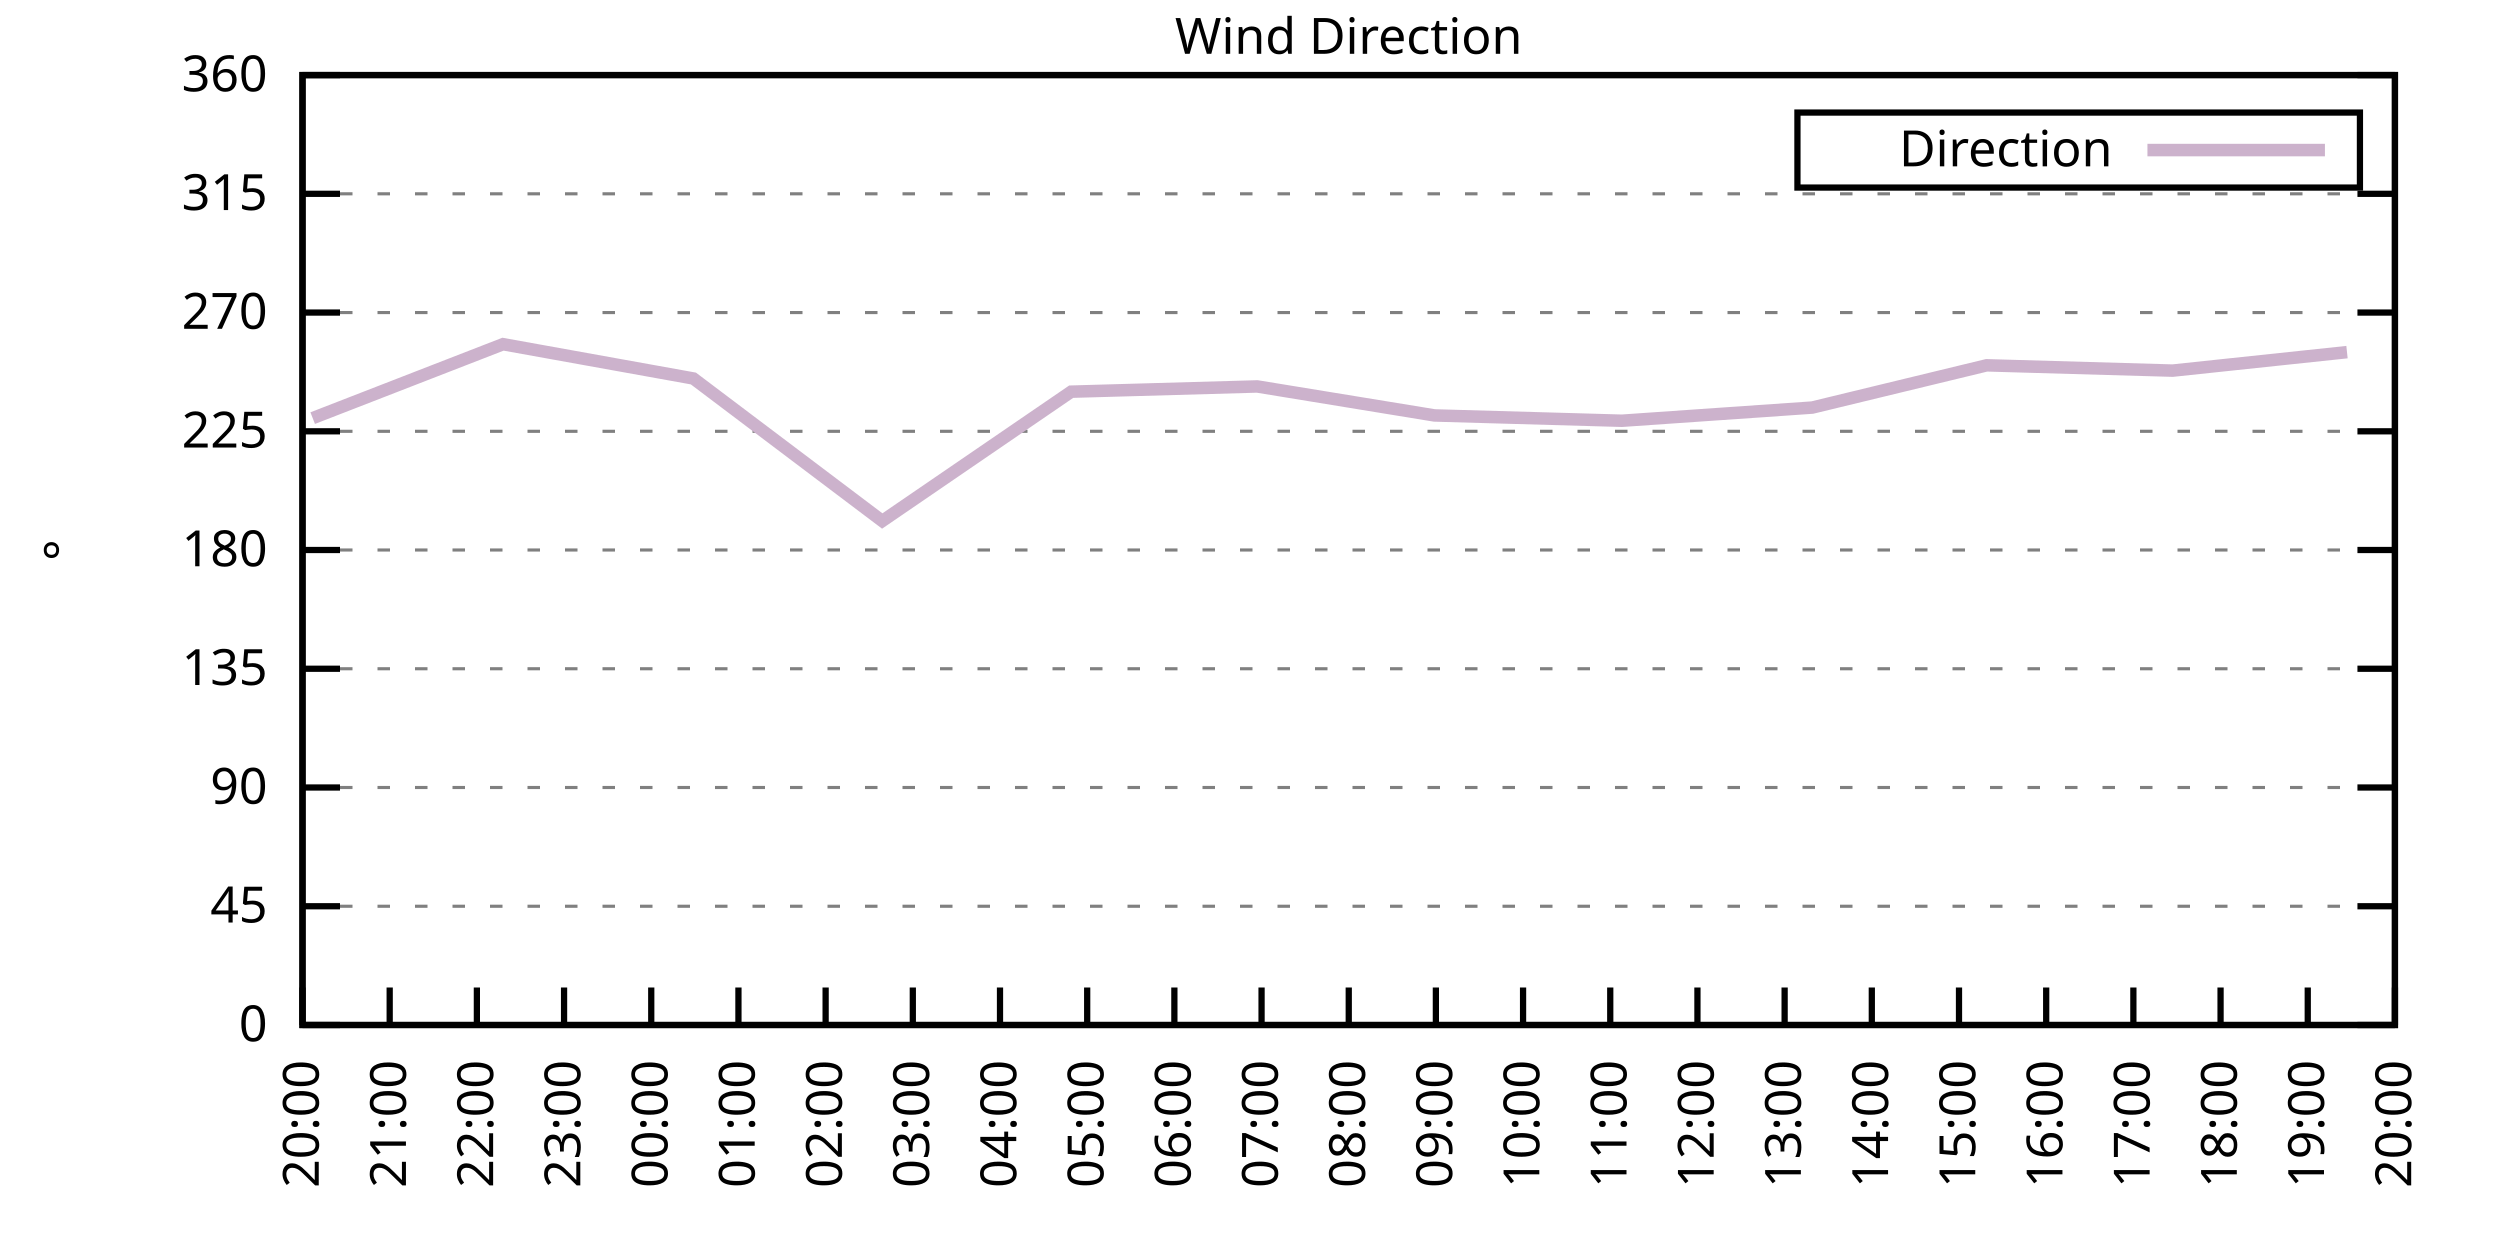
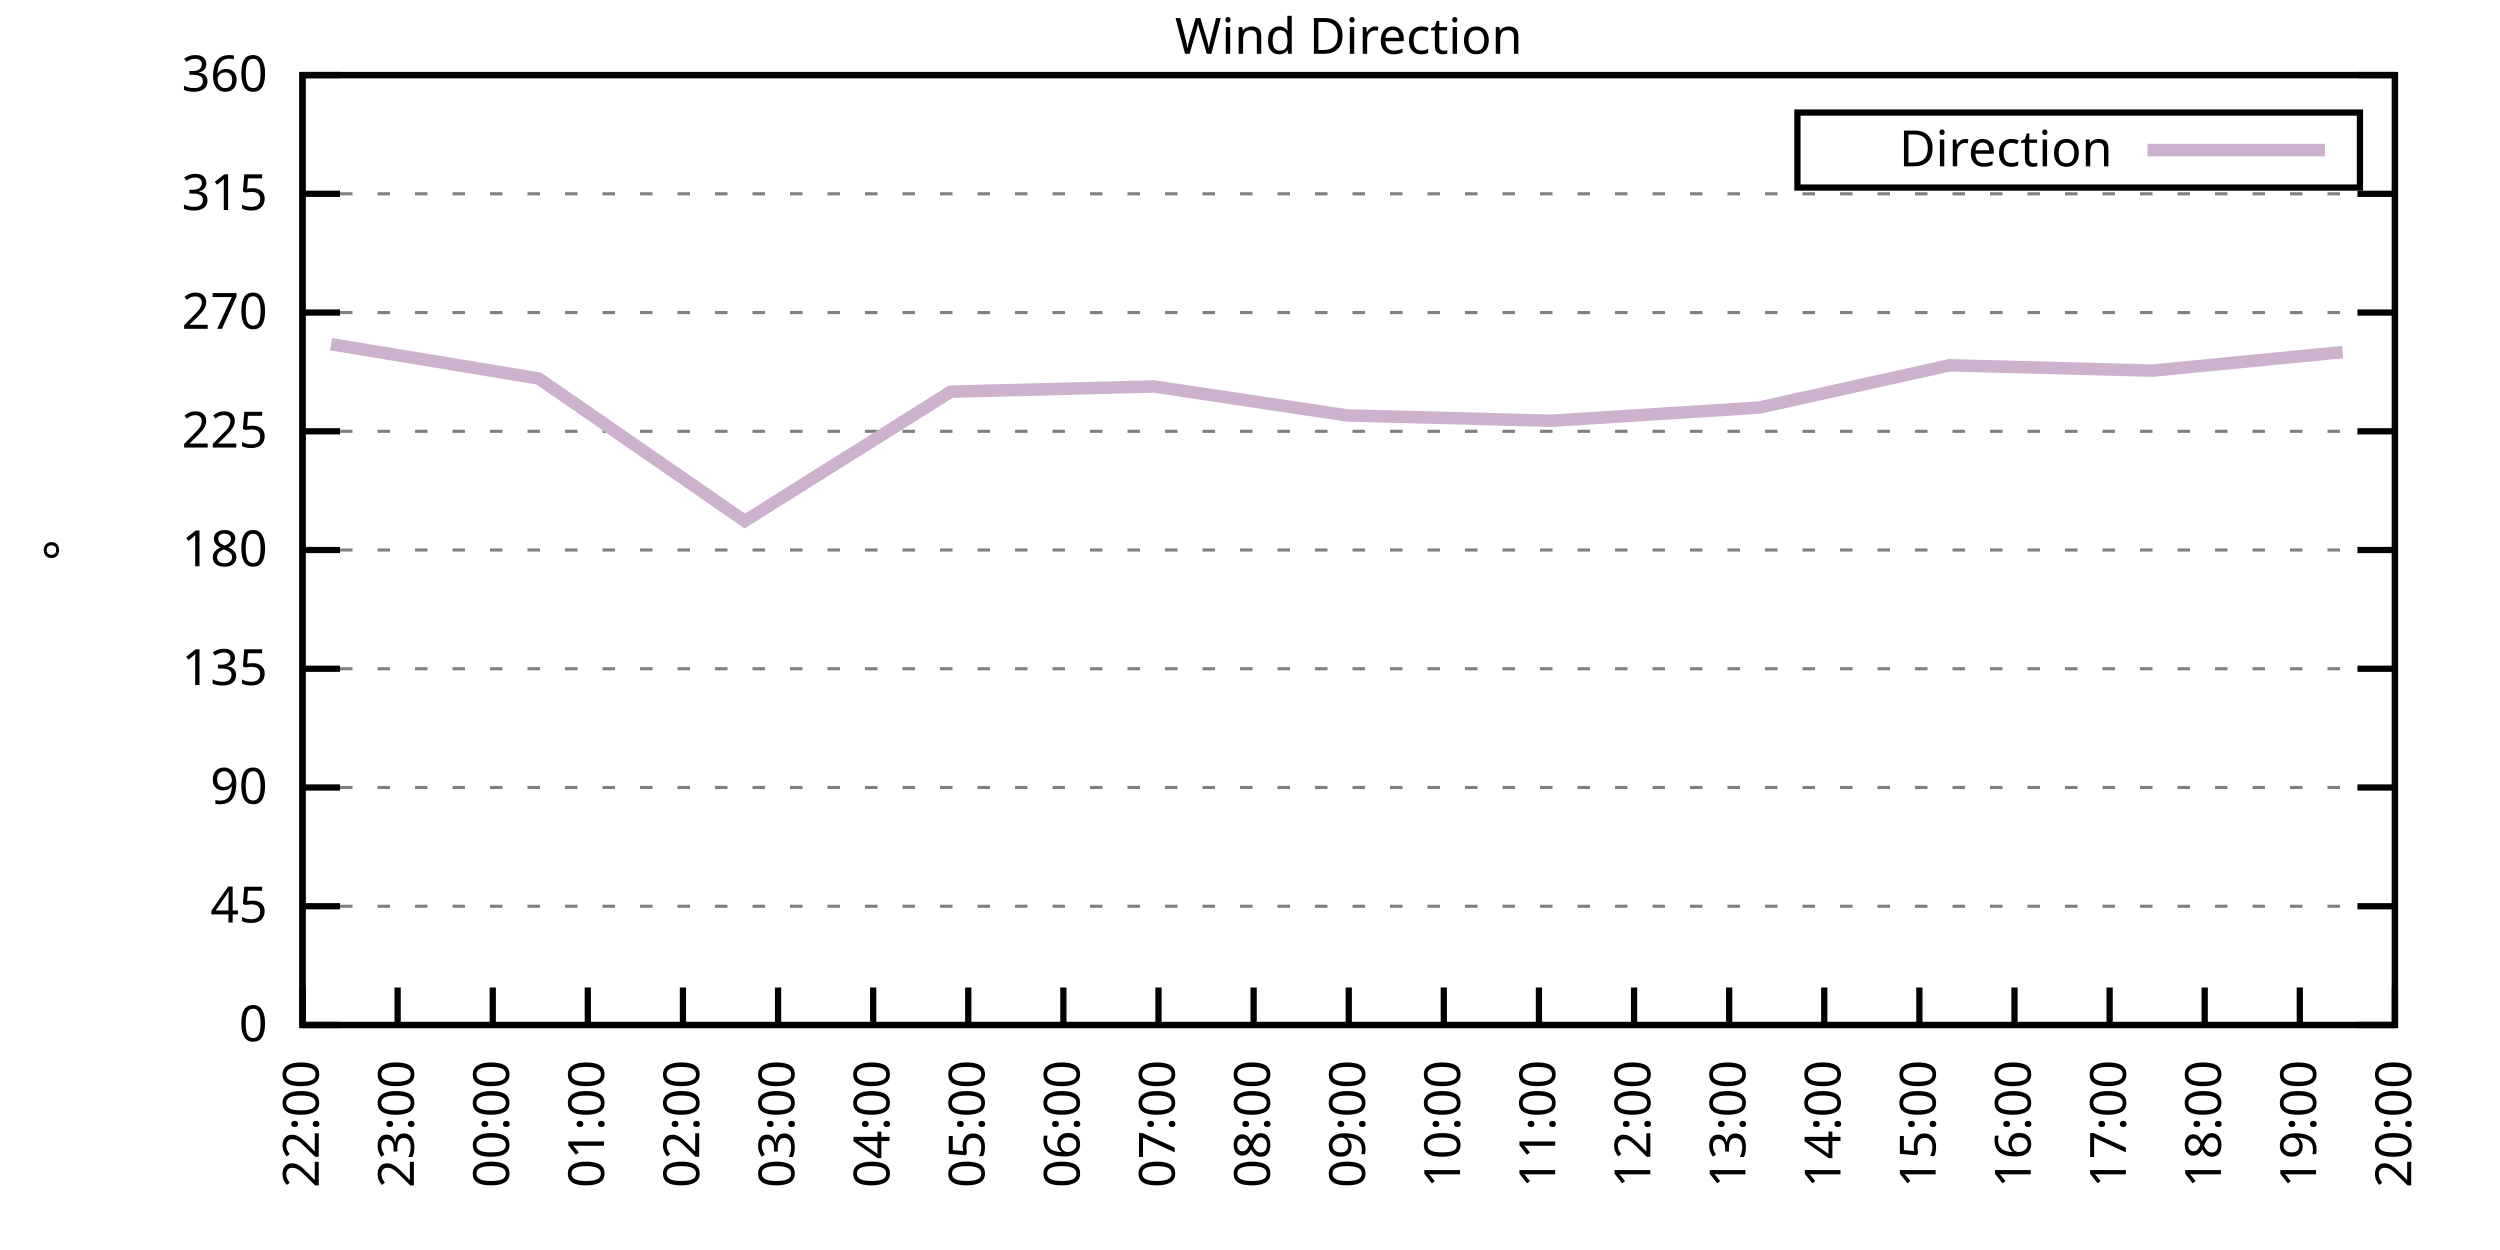
<svg xmlns="http://www.w3.org/2000/svg" xmlns:xlink="http://www.w3.org/1999/xlink" width="400" height="200" viewBox="0 0 400 200">
  <g id="gnuplot_canvas">
    <rect x="0" y="0" width="400" height="200" fill="none" />
    <defs>
      <circle id="gpDot" r="0.5" stroke-width="0.5" stroke="currentColor" />
      <path id="gpPt0" stroke-width="0.333" stroke="currentColor" d="M-1,0 h2 M0,-1 v2" />
      <path id="gpPt1" stroke-width="0.333" stroke="currentColor" d="M-1,-1 L1,1 M1,-1 L-1,1" />
      <path id="gpPt2" stroke-width="0.333" stroke="currentColor" d="M-1,0 L1,0 M0,-1 L0,1 M-1,-1 L1,1 M-1,1 L1,-1" />
      <rect id="gpPt3" stroke-width="0.333" stroke="currentColor" x="-1" y="-1" width="2" height="2" />
      <rect id="gpPt4" stroke-width="0.333" stroke="currentColor" fill="currentColor" x="-1" y="-1" width="2" height="2" />
      <circle id="gpPt5" stroke-width="0.333" stroke="currentColor" cx="0" cy="0" r="1" />
      <use xlink:href="#gpPt5" id="gpPt6" fill="currentColor" stroke="none" />
      <path id="gpPt7" stroke-width="0.333" stroke="currentColor" d="M0,-1.33 L-1.33,0.67 L1.33,0.67 z" />
      <use xlink:href="#gpPt7" id="gpPt8" fill="currentColor" stroke="none" />
      <use xlink:href="#gpPt7" id="gpPt9" stroke="currentColor" transform="rotate(180)" />
      <use xlink:href="#gpPt9" id="gpPt10" fill="currentColor" stroke="none" />
      <use xlink:href="#gpPt3" id="gpPt11" stroke="currentColor" transform="rotate(45)" />
      <use xlink:href="#gpPt11" id="gpPt12" fill="currentColor" stroke="none" />
      <path id="gpPt13" stroke-width="0.333" stroke="currentColor" d="M0,1.330 L1.265,0.411 L0.782,-1.067 L-0.782,-1.076 L-1.265,0.411 z" />
      <use xlink:href="#gpPt13" id="gpPt14" fill="currentColor" stroke="none" />
      <filter id="textbox" filterUnits="objectBoundingBox" x="0" y="0" height="1" width="1">
        <feFlood flood-color="white" flood-opacity="1" result="bgnd" />
        <feComposite in="SourceGraphic" in2="bgnd" operator="atop" />
      </filter>
      <filter id="greybox" filterUnits="objectBoundingBox" x="0" y="0" height="1" width="1">
        <feFlood flood-color="lightgrey" flood-opacity="1" result="grey" />
        <feComposite in="SourceGraphic" in2="grey" operator="atop" />
      </filter>
    </defs>
    <g fill="none" color="white" stroke="currentColor" stroke-width="1.00" stroke-linecap="butt" stroke-linejoin="miter">
</g>
    <g fill="none" color="black" stroke="currentColor" stroke-width="1.00" stroke-linecap="butt" stroke-linejoin="miter">
      <g stroke="none" shape-rendering="crispEdges">
        <polygon fill="rgb(255, 255, 255)" points="48.40,164.00 383.18,164.00 383.18,12.02 48.40,12.02 " />
      </g>
    </g>
    <g fill="none" color="black" stroke="currentColor" stroke-width="1.00" stroke-linecap="butt" stroke-linejoin="miter">
</g>
    <g fill="none" color="black" stroke="black" stroke-width="0.50" stroke-linecap="butt" stroke-linejoin="miter">
</g>
    <g fill="none" color="gray" stroke="currentColor" stroke-width="0.50" stroke-linecap="butt" stroke-linejoin="miter">
      <path stroke="gray" stroke-dasharray="2,4" class="gridline" d="M48.40,164.00 L383.19,164.00  " />
    </g>
    <g fill="none" color="gray" stroke="gray" stroke-width="1.00" stroke-linecap="butt" stroke-linejoin="miter">
</g>
    <g fill="none" color="black" stroke="currentColor" stroke-width="1.00" stroke-linecap="butt" stroke-linejoin="miter">
      <path stroke="black" d="M48.40,164.00 L54.40,164.00 M383.19,164.00 L377.19,164.00  " />
      <g transform="translate(42.80,166.60)" stroke="none" fill="black" font-family="Sans" font-size="8.00" text-anchor="end">
        <text>
          <tspan font-family="Sans"> 0</tspan>
        </text>
      </g>
    </g>
    <g fill="none" color="black" stroke="currentColor" stroke-width="1.00" stroke-linecap="butt" stroke-linejoin="miter">
</g>
    <g fill="none" color="black" stroke="black" stroke-width="0.50" stroke-linecap="butt" stroke-linejoin="miter">
</g>
    <g fill="none" color="gray" stroke="currentColor" stroke-width="0.50" stroke-linecap="butt" stroke-linejoin="miter">
      <path stroke="gray" stroke-dasharray="2,4" class="gridline" d="M48.40,145.00 L383.19,145.00  " />
    </g>
    <g fill="none" color="gray" stroke="gray" stroke-width="1.00" stroke-linecap="butt" stroke-linejoin="miter">
</g>
    <g fill="none" color="black" stroke="currentColor" stroke-width="1.00" stroke-linecap="butt" stroke-linejoin="miter">
      <path stroke="black" d="M48.40,145.00 L54.40,145.00 M383.19,145.00 L377.19,145.00  " />
      <g transform="translate(42.80,147.60)" stroke="none" fill="black" font-family="Sans" font-size="8.00" text-anchor="end">
        <text>
          <tspan font-family="Sans"> 45</tspan>
        </text>
      </g>
    </g>
    <g fill="none" color="black" stroke="currentColor" stroke-width="1.00" stroke-linecap="butt" stroke-linejoin="miter">
</g>
    <g fill="none" color="black" stroke="black" stroke-width="0.50" stroke-linecap="butt" stroke-linejoin="miter">
</g>
    <g fill="none" color="gray" stroke="currentColor" stroke-width="0.50" stroke-linecap="butt" stroke-linejoin="miter">
      <path stroke="gray" stroke-dasharray="2,4" class="gridline" d="M48.40,126.00 L383.19,126.00  " />
    </g>
    <g fill="none" color="gray" stroke="gray" stroke-width="1.00" stroke-linecap="butt" stroke-linejoin="miter">
</g>
    <g fill="none" color="black" stroke="currentColor" stroke-width="1.00" stroke-linecap="butt" stroke-linejoin="miter">
      <path stroke="black" d="M48.40,126.00 L54.40,126.00 M383.19,126.00 L377.19,126.00  " />
      <g transform="translate(42.80,128.60)" stroke="none" fill="black" font-family="Sans" font-size="8.00" text-anchor="end">
        <text>
          <tspan font-family="Sans"> 90</tspan>
        </text>
      </g>
    </g>
    <g fill="none" color="black" stroke="currentColor" stroke-width="1.00" stroke-linecap="butt" stroke-linejoin="miter">
</g>
    <g fill="none" color="black" stroke="black" stroke-width="0.50" stroke-linecap="butt" stroke-linejoin="miter">
</g>
    <g fill="none" color="gray" stroke="currentColor" stroke-width="0.50" stroke-linecap="butt" stroke-linejoin="miter">
      <path stroke="gray" stroke-dasharray="2,4" class="gridline" d="M48.40,107.00 L383.19,107.00  " />
    </g>
    <g fill="none" color="gray" stroke="gray" stroke-width="1.00" stroke-linecap="butt" stroke-linejoin="miter">
</g>
    <g fill="none" color="black" stroke="currentColor" stroke-width="1.00" stroke-linecap="butt" stroke-linejoin="miter">
      <path stroke="black" d="M48.40,107.00 L54.40,107.00 M383.19,107.00 L377.19,107.00  " />
      <g transform="translate(42.80,109.60)" stroke="none" fill="black" font-family="Sans" font-size="8.00" text-anchor="end">
        <text>
          <tspan font-family="Sans"> 135</tspan>
        </text>
      </g>
    </g>
    <g fill="none" color="black" stroke="currentColor" stroke-width="1.00" stroke-linecap="butt" stroke-linejoin="miter">
</g>
    <g fill="none" color="black" stroke="black" stroke-width="0.50" stroke-linecap="butt" stroke-linejoin="miter">
</g>
    <g fill="none" color="gray" stroke="currentColor" stroke-width="0.50" stroke-linecap="butt" stroke-linejoin="miter">
      <path stroke="gray" stroke-dasharray="2,4" class="gridline" d="M48.40,88.00 L383.19,88.00  " />
    </g>
    <g fill="none" color="gray" stroke="gray" stroke-width="1.00" stroke-linecap="butt" stroke-linejoin="miter">
</g>
    <g fill="none" color="black" stroke="currentColor" stroke-width="1.00" stroke-linecap="butt" stroke-linejoin="miter">
      <path stroke="black" d="M48.40,88.00 L54.40,88.00 M383.19,88.00 L377.19,88.00  " />
      <g transform="translate(42.80,90.60)" stroke="none" fill="black" font-family="Sans" font-size="8.00" text-anchor="end">
        <text>
          <tspan font-family="Sans"> 180</tspan>
        </text>
      </g>
    </g>
    <g fill="none" color="black" stroke="currentColor" stroke-width="1.00" stroke-linecap="butt" stroke-linejoin="miter">
</g>
    <g fill="none" color="black" stroke="black" stroke-width="0.50" stroke-linecap="butt" stroke-linejoin="miter">
</g>
    <g fill="none" color="gray" stroke="currentColor" stroke-width="0.50" stroke-linecap="butt" stroke-linejoin="miter">
      <path stroke="gray" stroke-dasharray="2,4" class="gridline" d="M48.40,69.01 L383.19,69.01  " />
    </g>
    <g fill="none" color="gray" stroke="gray" stroke-width="1.00" stroke-linecap="butt" stroke-linejoin="miter">
</g>
    <g fill="none" color="black" stroke="currentColor" stroke-width="1.00" stroke-linecap="butt" stroke-linejoin="miter">
      <path stroke="black" d="M48.40,69.01 L54.40,69.01 M383.19,69.01 L377.19,69.01  " />
      <g transform="translate(42.80,71.61)" stroke="none" fill="black" font-family="Sans" font-size="8.00" text-anchor="end">
        <text>
          <tspan font-family="Sans"> 225</tspan>
        </text>
      </g>
    </g>
    <g fill="none" color="black" stroke="currentColor" stroke-width="1.00" stroke-linecap="butt" stroke-linejoin="miter">
</g>
    <g fill="none" color="black" stroke="black" stroke-width="0.50" stroke-linecap="butt" stroke-linejoin="miter">
</g>
    <g fill="none" color="gray" stroke="currentColor" stroke-width="0.50" stroke-linecap="butt" stroke-linejoin="miter">
      <path stroke="gray" stroke-dasharray="2,4" class="gridline" d="M48.40,50.01 L383.19,50.01  " />
    </g>
    <g fill="none" color="gray" stroke="gray" stroke-width="1.00" stroke-linecap="butt" stroke-linejoin="miter">
</g>
    <g fill="none" color="black" stroke="currentColor" stroke-width="1.00" stroke-linecap="butt" stroke-linejoin="miter">
      <path stroke="black" d="M48.40,50.01 L54.40,50.01 M383.19,50.01 L377.19,50.01  " />
      <g transform="translate(42.80,52.61)" stroke="none" fill="black" font-family="Sans" font-size="8.00" text-anchor="end">
        <text>
          <tspan font-family="Sans"> 270</tspan>
        </text>
      </g>
    </g>
    <g fill="none" color="black" stroke="currentColor" stroke-width="1.00" stroke-linecap="butt" stroke-linejoin="miter">
</g>
    <g fill="none" color="black" stroke="black" stroke-width="0.50" stroke-linecap="butt" stroke-linejoin="miter">
</g>
    <g fill="none" color="gray" stroke="currentColor" stroke-width="0.50" stroke-linecap="butt" stroke-linejoin="miter">
      <path stroke="gray" stroke-dasharray="2,4" class="gridline" d="M48.40,31.01 L383.19,31.01  " />
    </g>
    <g fill="none" color="gray" stroke="gray" stroke-width="1.00" stroke-linecap="butt" stroke-linejoin="miter">
</g>
    <g fill="none" color="black" stroke="currentColor" stroke-width="1.00" stroke-linecap="butt" stroke-linejoin="miter">
      <path stroke="black" d="M48.40,31.01 L54.40,31.01 M383.19,31.01 L377.19,31.01  " />
      <g transform="translate(42.80,33.61)" stroke="none" fill="black" font-family="Sans" font-size="8.00" text-anchor="end">
        <text>
          <tspan font-family="Sans"> 315</tspan>
        </text>
      </g>
    </g>
    <g fill="none" color="black" stroke="currentColor" stroke-width="1.00" stroke-linecap="butt" stroke-linejoin="miter">
</g>
    <g fill="none" color="black" stroke="black" stroke-width="0.50" stroke-linecap="butt" stroke-linejoin="miter">
</g>
    <g fill="none" color="gray" stroke="currentColor" stroke-width="0.50" stroke-linecap="butt" stroke-linejoin="miter">
      <path stroke="gray" stroke-dasharray="2,4" class="gridline" d="M48.40,12.01 L383.19,12.01  " />
    </g>
    <g fill="none" color="gray" stroke="gray" stroke-width="1.00" stroke-linecap="butt" stroke-linejoin="miter">
</g>
    <g fill="none" color="black" stroke="currentColor" stroke-width="1.00" stroke-linecap="butt" stroke-linejoin="miter">
      <path stroke="black" d="M48.40,12.01 L54.40,12.01 M383.19,12.01 L377.19,12.01  " />
      <g transform="translate(42.80,14.61)" stroke="none" fill="black" font-family="Sans" font-size="8.00" text-anchor="end">
        <text>
          <tspan font-family="Sans"> 360</tspan>
        </text>
      </g>
    </g>
    <g fill="none" color="black" stroke="currentColor" stroke-width="1.00" stroke-linecap="butt" stroke-linejoin="miter">
      <path stroke="black" d="M48.40,164.00 L48.40,158.00  " />
      <g transform="translate(51.00,169.60) rotate(270.00)" stroke="none" fill="black" font-family="Sans" font-size="8.00" text-anchor="end">
        <text>
-           <tspan font-family="Sans">20:00</tspan>
-         </text>
-       </g>
-     </g>
-     <g fill="none" color="black" stroke="currentColor" stroke-width="1.00" stroke-linecap="butt" stroke-linejoin="miter">
-       <path stroke="black" d="M62.35,164.00 L62.35,158.00  " />
-       <g transform="translate(64.95,169.60) rotate(270.00)" stroke="none" fill="black" font-family="Sans" font-size="8.00" text-anchor="end">
-         <text>
-           <tspan font-family="Sans">21:00</tspan>
-         </text>
-       </g>
-     </g>
-     <g fill="none" color="black" stroke="currentColor" stroke-width="1.00" stroke-linecap="butt" stroke-linejoin="miter">
-       <path stroke="black" d="M76.30,164.00 L76.30,158.00  " />
-       <g transform="translate(78.90,169.60) rotate(270.00)" stroke="none" fill="black" font-family="Sans" font-size="8.00" text-anchor="end">
-         <text>
          <tspan font-family="Sans">22:00</tspan>
        </text>
      </g>
    </g>
    <g fill="none" color="black" stroke="currentColor" stroke-width="1.00" stroke-linecap="butt" stroke-linejoin="miter">
-       <path stroke="black" d="M90.25,164.00 L90.25,158.00  " />
-       <g transform="translate(92.85,169.60) rotate(270.00)" stroke="none" fill="black" font-family="Sans" font-size="8.00" text-anchor="end">
+       <path stroke="black" d="M63.62,164.00 L63.62,158.00  " />
+       <g transform="translate(66.22,169.60) rotate(270.00)" stroke="none" fill="black" font-family="Sans" font-size="8.00" text-anchor="end">
        <text>
          <tspan font-family="Sans">23:00</tspan>
        </text>
      </g>
    </g>
    <g fill="none" color="black" stroke="currentColor" stroke-width="1.00" stroke-linecap="butt" stroke-linejoin="miter">
-       <path stroke="black" d="M104.20,164.00 L104.20,158.00  " />
-       <g transform="translate(106.80,169.60) rotate(270.00)" stroke="none" fill="black" font-family="Sans" font-size="8.00" text-anchor="end">
+       <path stroke="black" d="M78.84,164.00 L78.84,158.00  " />
+       <g transform="translate(81.44,169.60) rotate(270.00)" stroke="none" fill="black" font-family="Sans" font-size="8.00" text-anchor="end">
        <text>
          <tspan font-family="Sans">00:00</tspan>
        </text>
      </g>
    </g>
    <g fill="none" color="black" stroke="currentColor" stroke-width="1.00" stroke-linecap="butt" stroke-linejoin="miter">
-       <path stroke="black" d="M118.15,164.00 L118.15,158.00  " />
-       <g transform="translate(120.75,169.60) rotate(270.00)" stroke="none" fill="black" font-family="Sans" font-size="8.00" text-anchor="end">
+       <path stroke="black" d="M94.05,164.00 L94.05,158.00  " />
+       <g transform="translate(96.65,169.60) rotate(270.00)" stroke="none" fill="black" font-family="Sans" font-size="8.00" text-anchor="end">
        <text>
          <tspan font-family="Sans">01:00</tspan>
        </text>
      </g>
    </g>
    <g fill="none" color="black" stroke="currentColor" stroke-width="1.00" stroke-linecap="butt" stroke-linejoin="miter">
-       <path stroke="black" d="M132.10,164.00 L132.10,158.00  " />
-       <g transform="translate(134.70,169.60) rotate(270.00)" stroke="none" fill="black" font-family="Sans" font-size="8.00" text-anchor="end">
+       <path stroke="black" d="M109.27,164.00 L109.27,158.00  " />
+       <g transform="translate(111.87,169.60) rotate(270.00)" stroke="none" fill="black" font-family="Sans" font-size="8.00" text-anchor="end">
        <text>
          <tspan font-family="Sans">02:00</tspan>
        </text>
      </g>
    </g>
    <g fill="none" color="black" stroke="currentColor" stroke-width="1.00" stroke-linecap="butt" stroke-linejoin="miter">
-       <path stroke="black" d="M146.05,164.00 L146.05,158.00  " />
-       <g transform="translate(148.65,169.60) rotate(270.00)" stroke="none" fill="black" font-family="Sans" font-size="8.00" text-anchor="end">
+       <path stroke="black" d="M124.49,164.00 L124.49,158.00  " />
+       <g transform="translate(127.09,169.60) rotate(270.00)" stroke="none" fill="black" font-family="Sans" font-size="8.00" text-anchor="end">
        <text>
          <tspan font-family="Sans">03:00</tspan>
        </text>
      </g>
    </g>
    <g fill="none" color="black" stroke="currentColor" stroke-width="1.00" stroke-linecap="butt" stroke-linejoin="miter">
-       <path stroke="black" d="M160.00,164.00 L160.00,158.00  " />
-       <g transform="translate(162.60,169.60) rotate(270.00)" stroke="none" fill="black" font-family="Sans" font-size="8.00" text-anchor="end">
+       <path stroke="black" d="M139.71,164.00 L139.71,158.00  " />
+       <g transform="translate(142.31,169.60) rotate(270.00)" stroke="none" fill="black" font-family="Sans" font-size="8.00" text-anchor="end">
        <text>
          <tspan font-family="Sans">04:00</tspan>
        </text>
      </g>
    </g>
    <g fill="none" color="black" stroke="currentColor" stroke-width="1.00" stroke-linecap="butt" stroke-linejoin="miter">
-       <path stroke="black" d="M173.95,164.00 L173.95,158.00  " />
-       <g transform="translate(176.55,169.60) rotate(270.00)" stroke="none" fill="black" font-family="Sans" font-size="8.00" text-anchor="end">
+       <path stroke="black" d="M154.92,164.00 L154.92,158.00  " />
+       <g transform="translate(157.52,169.60) rotate(270.00)" stroke="none" fill="black" font-family="Sans" font-size="8.00" text-anchor="end">
        <text>
          <tspan font-family="Sans">05:00</tspan>
        </text>
      </g>
    </g>
    <g fill="none" color="black" stroke="currentColor" stroke-width="1.00" stroke-linecap="butt" stroke-linejoin="miter">
-       <path stroke="black" d="M187.90,164.00 L187.90,158.00  " />
-       <g transform="translate(190.50,169.60) rotate(270.00)" stroke="none" fill="black" font-family="Sans" font-size="8.00" text-anchor="end">
+       <path stroke="black" d="M170.14,164.00 L170.14,158.00  " />
+       <g transform="translate(172.74,169.60) rotate(270.00)" stroke="none" fill="black" font-family="Sans" font-size="8.00" text-anchor="end">
        <text>
          <tspan font-family="Sans">06:00</tspan>
        </text>
      </g>
    </g>
    <g fill="none" color="black" stroke="currentColor" stroke-width="1.00" stroke-linecap="butt" stroke-linejoin="miter">
-       <path stroke="black" d="M201.85,164.00 L201.85,158.00  " />
-       <g transform="translate(204.45,169.60) rotate(270.00)" stroke="none" fill="black" font-family="Sans" font-size="8.00" text-anchor="end">
+       <path stroke="black" d="M185.36,164.00 L185.36,158.00  " />
+       <g transform="translate(187.96,169.60) rotate(270.00)" stroke="none" fill="black" font-family="Sans" font-size="8.00" text-anchor="end">
        <text>
          <tspan font-family="Sans">07:00</tspan>
+         </text>
+       </g>
+     </g>
+     <g fill="none" color="black" stroke="currentColor" stroke-width="1.00" stroke-linecap="butt" stroke-linejoin="miter">
+       <path stroke="black" d="M200.58,164.00 L200.58,158.00  " />
+       <g transform="translate(203.18,169.60) rotate(270.00)" stroke="none" fill="black" font-family="Sans" font-size="8.00" text-anchor="end">
+         <text>
+           <tspan font-family="Sans">08:00</tspan>
        </text>
      </g>
    </g>
    <g fill="none" color="black" stroke="currentColor" stroke-width="1.00" stroke-linecap="butt" stroke-linejoin="miter">
      <path stroke="black" d="M215.80,164.00 L215.80,158.00  " />
      <g transform="translate(218.40,169.60) rotate(270.00)" stroke="none" fill="black" font-family="Sans" font-size="8.00" text-anchor="end">
        <text>
-           <tspan font-family="Sans">08:00</tspan>
-         </text>
-       </g>
-     </g>
-     <g fill="none" color="black" stroke="currentColor" stroke-width="1.00" stroke-linecap="butt" stroke-linejoin="miter">
-       <path stroke="black" d="M229.74,164.00 L229.74,158.00  " />
-       <g transform="translate(232.34,169.60) rotate(270.00)" stroke="none" fill="black" font-family="Sans" font-size="8.00" text-anchor="end">
-         <text>
          <tspan font-family="Sans">09:00</tspan>
        </text>
      </g>
    </g>
    <g fill="none" color="black" stroke="currentColor" stroke-width="1.00" stroke-linecap="butt" stroke-linejoin="miter">
-       <path stroke="black" d="M243.69,164.00 L243.69,158.00  " />
-       <g transform="translate(246.29,169.60) rotate(270.00)" stroke="none" fill="black" font-family="Sans" font-size="8.00" text-anchor="end">
+       <path stroke="black" d="M231.01,164.00 L231.01,158.00  " />
+       <g transform="translate(233.61,169.60) rotate(270.00)" stroke="none" fill="black" font-family="Sans" font-size="8.00" text-anchor="end">
        <text>
          <tspan font-family="Sans">10:00</tspan>
        </text>
      </g>
    </g>
    <g fill="none" color="black" stroke="currentColor" stroke-width="1.00" stroke-linecap="butt" stroke-linejoin="miter">
-       <path stroke="black" d="M257.64,164.00 L257.64,158.00  " />
-       <g transform="translate(260.24,169.60) rotate(270.00)" stroke="none" fill="black" font-family="Sans" font-size="8.00" text-anchor="end">
+       <path stroke="black" d="M246.23,164.00 L246.23,158.00  " />
+       <g transform="translate(248.83,169.60) rotate(270.00)" stroke="none" fill="black" font-family="Sans" font-size="8.00" text-anchor="end">
        <text>
          <tspan font-family="Sans">11:00</tspan>
        </text>
      </g>
    </g>
    <g fill="none" color="black" stroke="currentColor" stroke-width="1.00" stroke-linecap="butt" stroke-linejoin="miter">
-       <path stroke="black" d="M271.59,164.00 L271.59,158.00  " />
-       <g transform="translate(274.19,169.60) rotate(270.00)" stroke="none" fill="black" font-family="Sans" font-size="8.00" text-anchor="end">
+       <path stroke="black" d="M261.45,164.00 L261.45,158.00  " />
+       <g transform="translate(264.05,169.60) rotate(270.00)" stroke="none" fill="black" font-family="Sans" font-size="8.00" text-anchor="end">
        <text>
          <tspan font-family="Sans">12:00</tspan>
        </text>
      </g>
    </g>
    <g fill="none" color="black" stroke="currentColor" stroke-width="1.00" stroke-linecap="butt" stroke-linejoin="miter">
-       <path stroke="black" d="M285.54,164.00 L285.54,158.00  " />
-       <g transform="translate(288.14,169.60) rotate(270.00)" stroke="none" fill="black" font-family="Sans" font-size="8.00" text-anchor="end">
+       <path stroke="black" d="M276.67,164.00 L276.67,158.00  " />
+       <g transform="translate(279.27,169.60) rotate(270.00)" stroke="none" fill="black" font-family="Sans" font-size="8.00" text-anchor="end">
        <text>
          <tspan font-family="Sans">13:00</tspan>
        </text>
      </g>
    </g>
    <g fill="none" color="black" stroke="currentColor" stroke-width="1.00" stroke-linecap="butt" stroke-linejoin="miter">
-       <path stroke="black" d="M299.49,164.00 L299.49,158.00  " />
-       <g transform="translate(302.09,169.60) rotate(270.00)" stroke="none" fill="black" font-family="Sans" font-size="8.00" text-anchor="end">
+       <path stroke="black" d="M291.88,164.00 L291.88,158.00  " />
+       <g transform="translate(294.48,169.60) rotate(270.00)" stroke="none" fill="black" font-family="Sans" font-size="8.00" text-anchor="end">
        <text>
          <tspan font-family="Sans">14:00</tspan>
        </text>
      </g>
    </g>
    <g fill="none" color="black" stroke="currentColor" stroke-width="1.00" stroke-linecap="butt" stroke-linejoin="miter">
-       <path stroke="black" d="M313.44,164.00 L313.44,158.00  " />
-       <g transform="translate(316.04,169.60) rotate(270.00)" stroke="none" fill="black" font-family="Sans" font-size="8.00" text-anchor="end">
+       <path stroke="black" d="M307.10,164.00 L307.10,158.00  " />
+       <g transform="translate(309.70,169.60) rotate(270.00)" stroke="none" fill="black" font-family="Sans" font-size="8.00" text-anchor="end">
        <text>
          <tspan font-family="Sans">15:00</tspan>
        </text>
      </g>
    </g>
    <g fill="none" color="black" stroke="currentColor" stroke-width="1.00" stroke-linecap="butt" stroke-linejoin="miter">
-       <path stroke="black" d="M327.39,164.00 L327.39,158.00  " />
-       <g transform="translate(329.99,169.60) rotate(270.00)" stroke="none" fill="black" font-family="Sans" font-size="8.00" text-anchor="end">
+       <path stroke="black" d="M322.32,164.00 L322.32,158.00  " />
+       <g transform="translate(324.92,169.60) rotate(270.00)" stroke="none" fill="black" font-family="Sans" font-size="8.00" text-anchor="end">
        <text>
          <tspan font-family="Sans">16:00</tspan>
        </text>
      </g>
    </g>
    <g fill="none" color="black" stroke="currentColor" stroke-width="1.00" stroke-linecap="butt" stroke-linejoin="miter">
-       <path stroke="black" d="M341.34,164.00 L341.34,158.00  " />
-       <g transform="translate(343.94,169.60) rotate(270.00)" stroke="none" fill="black" font-family="Sans" font-size="8.00" text-anchor="end">
+       <path stroke="black" d="M337.54,164.00 L337.54,158.00  " />
+       <g transform="translate(340.14,169.60) rotate(270.00)" stroke="none" fill="black" font-family="Sans" font-size="8.00" text-anchor="end">
        <text>
          <tspan font-family="Sans">17:00</tspan>
        </text>
      </g>
    </g>
    <g fill="none" color="black" stroke="currentColor" stroke-width="1.00" stroke-linecap="butt" stroke-linejoin="miter">
-       <path stroke="black" d="M355.29,164.00 L355.29,158.00  " />
-       <g transform="translate(357.89,169.60) rotate(270.00)" stroke="none" fill="black" font-family="Sans" font-size="8.00" text-anchor="end">
+       <path stroke="black" d="M352.75,164.00 L352.75,158.00  " />
+       <g transform="translate(355.35,169.60) rotate(270.00)" stroke="none" fill="black" font-family="Sans" font-size="8.00" text-anchor="end">
        <text>
          <tspan font-family="Sans">18:00</tspan>
        </text>
      </g>
    </g>
    <g fill="none" color="black" stroke="currentColor" stroke-width="1.00" stroke-linecap="butt" stroke-linejoin="miter">
-       <path stroke="black" d="M369.24,164.00 L369.24,158.00  " />
-       <g transform="translate(371.84,169.60) rotate(270.00)" stroke="none" fill="black" font-family="Sans" font-size="8.00" text-anchor="end">
+       <path stroke="black" d="M367.97,164.00 L367.97,158.00  " />
+       <g transform="translate(370.57,169.60) rotate(270.00)" stroke="none" fill="black" font-family="Sans" font-size="8.00" text-anchor="end">
        <text>
          <tspan font-family="Sans">19:00</tspan>
        </text>
      </g>
    </g>
    <g fill="none" color="black" stroke="currentColor" stroke-width="1.00" stroke-linecap="butt" stroke-linejoin="miter">
      <path stroke="black" d="M383.19,164.00 L383.19,158.00  " />
      <g transform="translate(385.79,169.60) rotate(270.00)" stroke="none" fill="black" font-family="Sans" font-size="8.00" text-anchor="end">
        <text>
          <tspan font-family="Sans">20:00</tspan>
        </text>
      </g>
    </g>
    <g fill="none" color="black" stroke="currentColor" stroke-width="1.00" stroke-linecap="butt" stroke-linejoin="miter">
</g>
    <g fill="none" color="black" stroke="currentColor" stroke-width="1.00" stroke-linecap="butt" stroke-linejoin="miter">
      <path stroke="black" d="M48.40,12.01 L48.40,164.00 L383.19,164.00 L383.19,12.01 L48.40,12.01 Z  " />
    </g>
    <g fill="none" color="black" stroke="currentColor" stroke-width="1.00" stroke-linecap="butt" stroke-linejoin="miter">
</g>
    <g fill="none" color="black" stroke="currentColor" stroke-width="1.00" stroke-linecap="butt" stroke-linejoin="miter">
      <path stroke="black" d="M287.59,30.01 L287.59,18.01 L377.59,18.01 L377.59,30.01 L287.59,30.01 Z  " />
    </g>
    <g id="Wind_direction_plot_1">
      <g fill="none" color="white" stroke="black" stroke-width="2.00" stroke-linecap="butt" stroke-linejoin="miter">
</g>
      <g fill="none" color="black" stroke="currentColor" stroke-width="2.00" stroke-linecap="butt" stroke-linejoin="miter">
        <g transform="translate(337.99,26.61)" stroke="none" fill="black" font-family="Sans" font-size="8.00" text-anchor="end">
          <text>
            <tspan font-family="Sans">Direction</tspan>
          </text>
        </g>
      </g>
      <g fill="none" color="black" stroke="currentColor" stroke-width="2.00" stroke-linecap="butt" stroke-linejoin="miter">
-         <path stroke="rgb(204, 178, 204)" d="M343.59,24.01 L371.99,24.01 M50.03,66.90 L80.48,55.07 L110.94,60.56 L141.16,83.36 L171.39,62.67 L201.15,61.83   L229.51,66.47 L259.50,67.32 L289.96,65.21 L317.86,58.45 L347.62,59.30 L375.52,56.34  " />
+         <path stroke="rgb(204, 178, 204)" d="M343.59,24.01 L371.99,24.01 M52.97,55.07 L86.19,60.56 L119.16,83.36 L152.13,62.67 L184.60,61.83 L215.54,66.47   L248.26,67.32 L281.48,65.21 L311.92,58.45 L344.38,59.30 L374.82,56.34  " />
      </g>
    </g>
    <g fill="none" color="black" stroke="currentColor" stroke-width="2.00" stroke-linecap="butt" stroke-linejoin="miter">
</g>
    <g fill="none" color="black" stroke="black" stroke-width="1.00" stroke-linecap="butt" stroke-linejoin="miter">
</g>
    <g fill="none" color="black" stroke="currentColor" stroke-width="1.00" stroke-linecap="butt" stroke-linejoin="miter">
      <path stroke="black" d="M48.40,12.01 L48.40,164.00 L383.19,164.00 L383.19,12.01 L48.40,12.01 Z  " />
      <g transform="translate(12.80,88.01) rotate(270.00)" stroke="none" fill="black" font-family="Sans" font-size="8.00" text-anchor="middle">
        <text>
          <tspan font-family="Sans">°</tspan>
        </text>
      </g>
    </g>
    <g fill="none" color="black" stroke="currentColor" stroke-width="1.00" stroke-linecap="butt" stroke-linejoin="miter">
</g>
    <g fill="none" color="black" stroke="currentColor" stroke-width="1.00" stroke-linecap="butt" stroke-linejoin="miter">
      <g transform="translate(215.79,8.61)" stroke="none" fill="black" font-family="Sans" font-size="8.00" text-anchor="middle">
        <text>
          <tspan font-family="Sans">Wind Direction</tspan>
        </text>
      </g>
    </g>
    <g fill="none" color="black" stroke="currentColor" stroke-width="1.00" stroke-linecap="butt" stroke-linejoin="miter">
</g>
  </g>
</svg>
